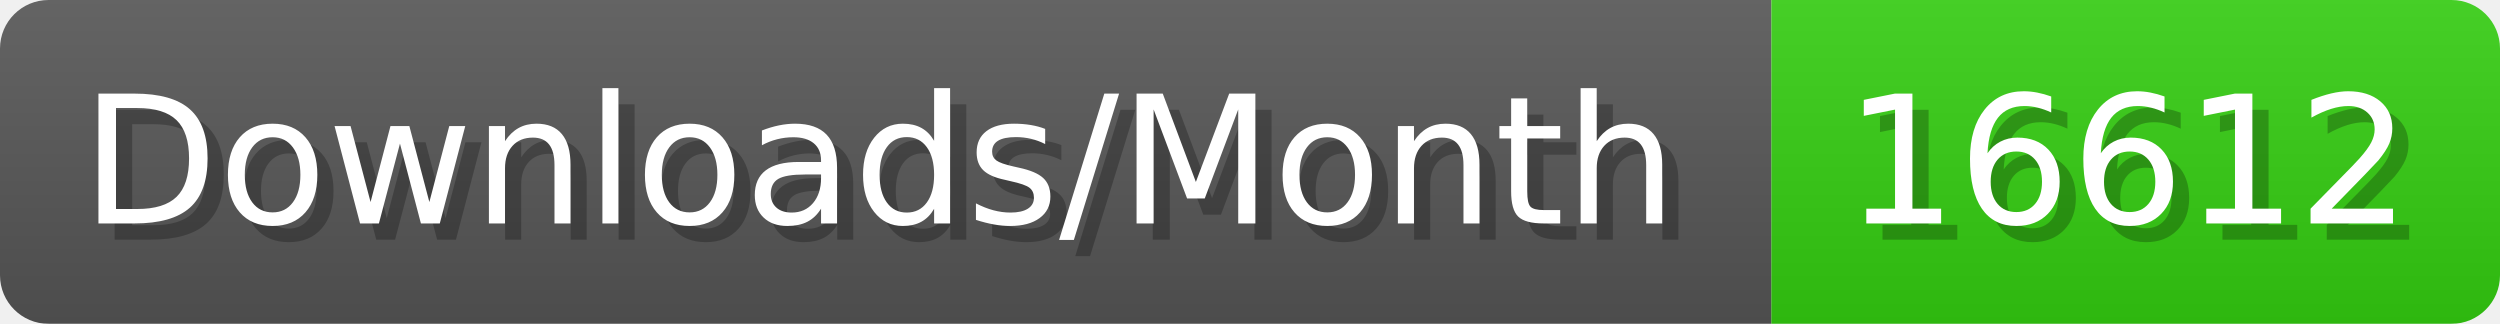
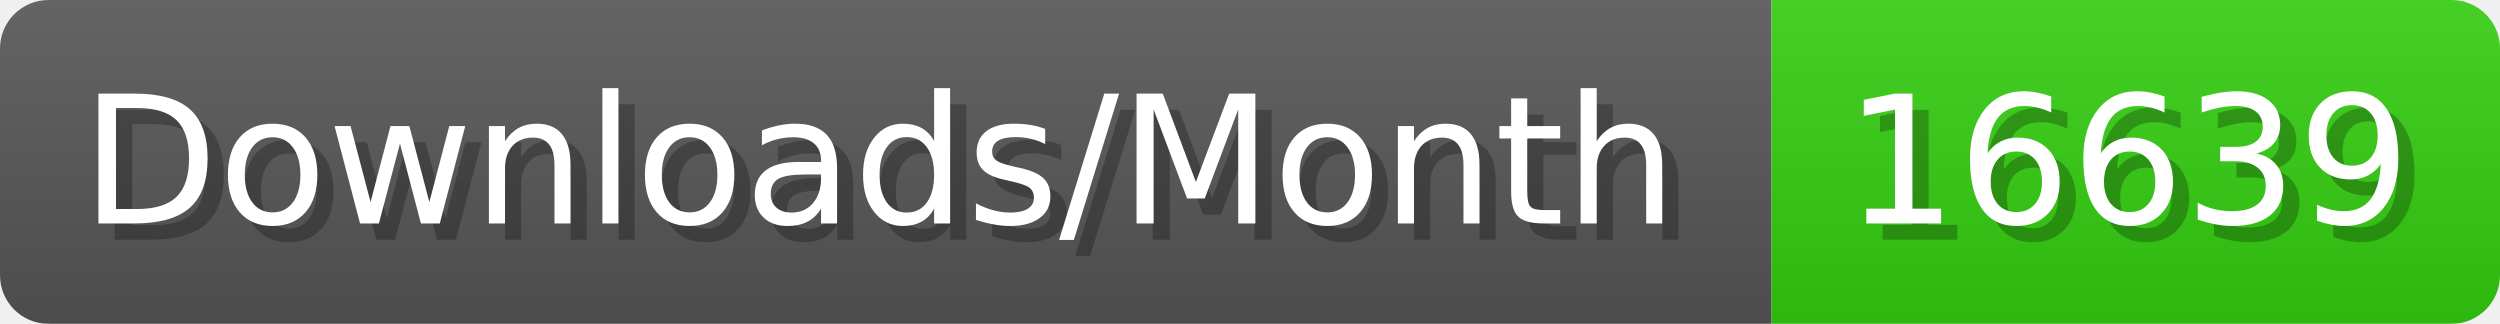
- <svg xmlns="http://www.w3.org/2000/svg" width="154.4" height="20" viewBox="0 0 1544 200" role="img" aria-label="Downloads/Month: 16612">
+ <svg xmlns="http://www.w3.org/2000/svg" width="154.4" height="20" viewBox="0 0 1544 200" role="img" aria-label="Downloads/Month: 16639">
  <linearGradient id="YlXUI" x2="0" y2="100%">
    <stop offset="0" stop-opacity=".1" stop-color="#EEE" />
    <stop offset="1" stop-opacity=".1" />
  </linearGradient>
  <mask id="JHhop">
    <rect width="1544" height="200" rx="30" fill="#FFF" />
  </mask>
  <g mask="url(#JHhop)">
    <rect width="1094" height="200" fill="#555" />
    <rect width="450" height="200" fill="#3C1" x="1094" />
    <rect width="1544" height="200" fill="url(#YlXUI)" />
  </g>
  <g aria-hidden="true" fill="#fff" text-anchor="start" font-family="Verdana,DejaVu Sans,sans-serif" font-size="110">
    <text x="60" y="148" textLength="994" fill="#000" opacity="0.25">Downloads/Month</text>
    <text x="50" y="138" textLength="994">Downloads/Month</text>
-     <text x="1149" y="148" textLength="350" fill="#000" opacity="0.25">16612</text>
-     <text x="1139" y="138" textLength="350">16612</text>
+     <text x="1149" y="148" textLength="350" fill="#000" opacity="0.25">16639</text>
+     <text x="1139" y="138" textLength="350">16639</text>
  </g>
</svg>
